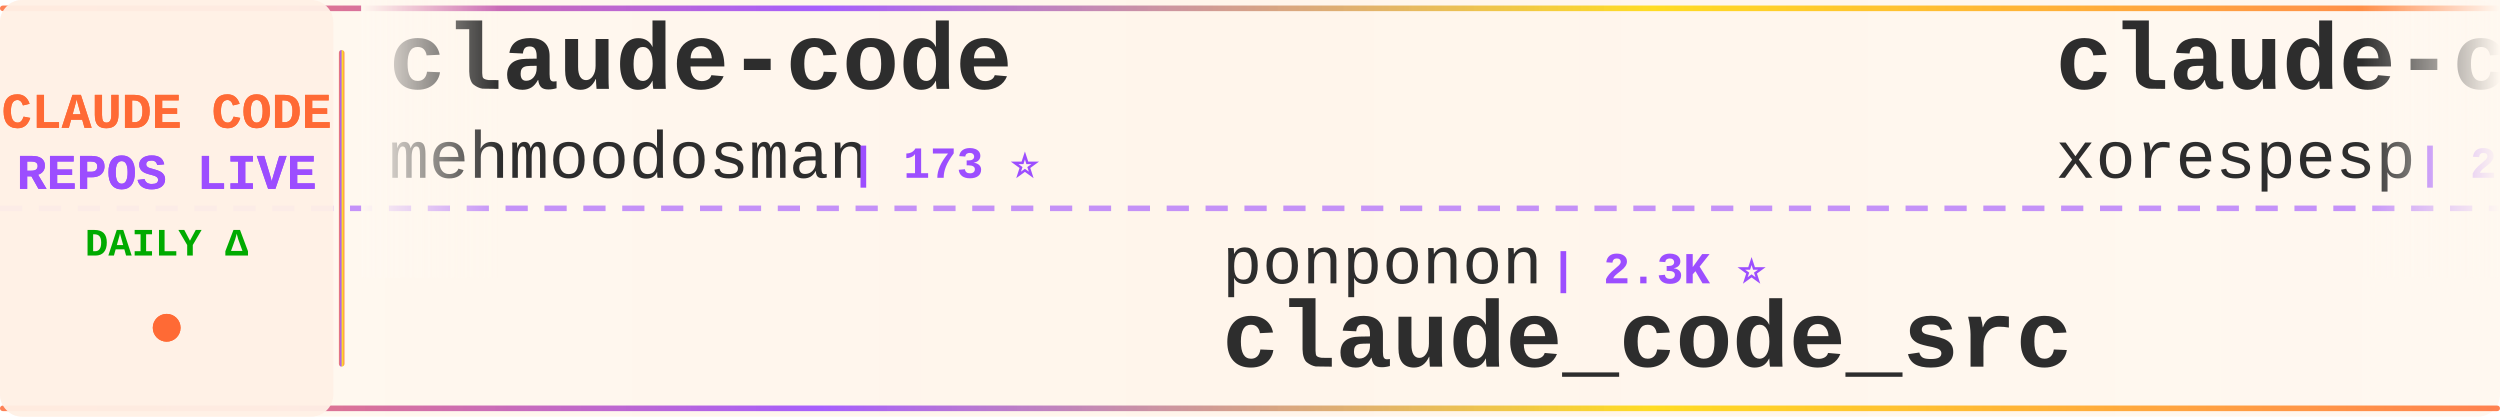
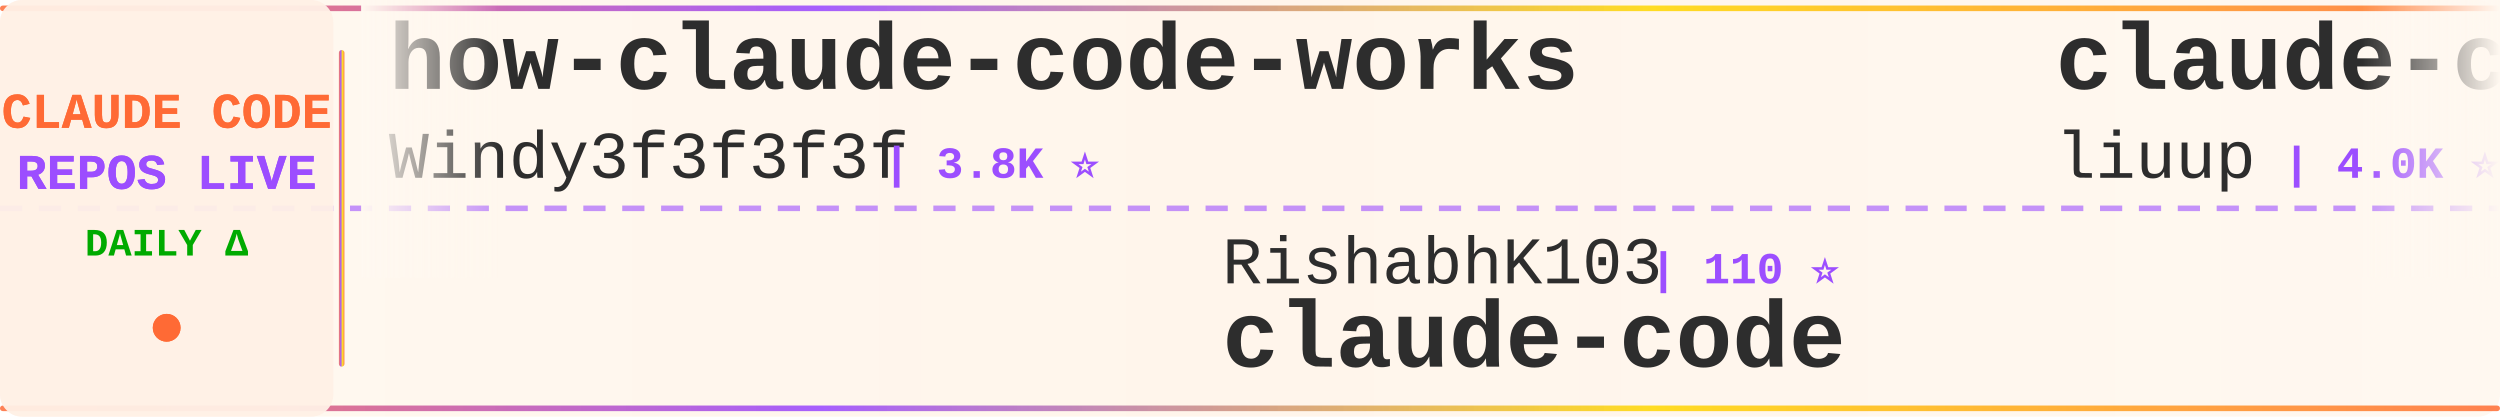
<svg xmlns="http://www.w3.org/2000/svg" width="900" height="150">
  <defs>
    <linearGradient id="tickerBg" x1="0%" y1="0%" x2="100%" y2="0%">
      <stop offset="0%" style="stop-color:#fff8f0;stop-opacity:0.98" />
      <stop offset="50%" style="stop-color:#fff5eb;stop-opacity:1" />
      <stop offset="100%" style="stop-color:#fff8f0;stop-opacity:0.98" />
    </linearGradient>
    <linearGradient id="borderGrad" x1="0%" y1="0%" x2="100%" y2="0%">
      <stop offset="0%" style="stop-color:#FF6B35;stop-opacity:0.85">
        <animate attributeName="stop-opacity" values="0.85;1;0.85" dur="2s" repeatCount="indefinite" />
      </stop>
      <stop offset="33%" style="stop-color:#9C4EFF;stop-opacity:0.9">
        <animate attributeName="stop-opacity" values="0.9;1;0.9" dur="2.2s" repeatCount="indefinite" />
      </stop>
      <stop offset="66%" style="stop-color:#FFD700;stop-opacity:0.85">
        <animate attributeName="stop-opacity" values="0.85;1;0.85" dur="1.8s" repeatCount="indefinite" />
      </stop>
      <stop offset="100%" style="stop-color:#FF6B35;stop-opacity:0.85">
        <animate attributeName="stop-opacity" values="0.85;1;0.85" dur="2s" repeatCount="indefinite" />
      </stop>
    </linearGradient>
    <filter id="textGlow">
      <feGaussianBlur stdDeviation="0.15" result="coloredBlur" />
      <feMerge>
        <feMergeNode in="coloredBlur" />
        <feMergeNode in="SourceGraphic" />
      </feMerge>
    </filter>
    <filter id="metricGlow">
      <feGaussianBlur stdDeviation="0.2" result="coloredBlur" />
      <feMerge>
        <feMergeNode in="coloredBlur" />
        <feMergeNode in="SourceGraphic" />
      </feMerge>
    </filter>
    <linearGradient id="leftFade" x1="0%" y1="0%" x2="100%" y2="0%">
      <stop offset="0%" style="stop-color:#fff8f0;stop-opacity:1" />
      <stop offset="100%" style="stop-color:#fff8f0;stop-opacity:0" />
    </linearGradient>
    <linearGradient id="rightFade" x1="0%" y1="0%" x2="100%" y2="0%">
      <stop offset="0%" style="stop-color:#fff8f0;stop-opacity:0" />
      <stop offset="100%" style="stop-color:#fff8f0;stop-opacity:1" />
    </linearGradient>
  </defs>
  <rect width="900" height="150" fill="url(#tickerBg)" rx="8" />
  <rect x="0" y="2" width="900" height="2" fill="url(#borderGrad)" rx="1" />
  <rect x="0" y="146" width="900" height="2" fill="url(#borderGrad)" rx="1" />
  <line x1="0" y1="75" x2="900" y2="75" stroke="#9C4EFF" stroke-width="2" stroke-dasharray="8 6" opacity="0.6" />
  <rect x="0" y="0" width="120" height="150" fill="#fff0e6" opacity="0.95" rx="8" />
  <text x="60" y="46" font-family="'Courier New', monospace" font-size="18" font-weight="bold" fill="#FF6B35" text-anchor="middle" filter="url(#textGlow)">
    CLAUDE CODE
  </text>
  <text x="60" y="68" font-family="'Courier New', monospace" font-size="18" font-weight="bold" fill="#9C4EFF" text-anchor="middle" filter="url(#textGlow)">
    REPOS LIVE
  </text>
  <text x="60" y="92" font-family="'Courier New', monospace" font-size="14" font-weight="bold" fill="#00aa00" text-anchor="middle">
    DAILY Δ
  </text>
  <circle cx="60" cy="118" r="5" fill="#FF6B35" filter="url(#metricGlow)">
    <animate attributeName="r" values="4;6;4" dur="1.5s" repeatCount="indefinite" />
    <animate attributeName="opacity" values="0.6;1;0.6" dur="1.5s" repeatCount="indefinite" />
  </circle>
  <rect x="122" y="18" width="2" height="114" fill="url(#borderGrad)" rx="1" />
  <clipPath id="tickerClip">
    <rect x="130" y="0" width="770" height="150" />
  </clipPath>
  <g clip-path="url(#tickerClip)">
    <g id="tickerItems">
      <animateTransform attributeName="transform" attributeType="XML" type="translate" from="0 0" to="-3000 0" dur="54s" repeatCount="indefinite" />
      <g transform="translate(0, 0)">
-         <text x="140" y="32" font-family="'Courier New', monospace" font-size="34" font-weight="bold" fill="#2d2d2d">claude-code</text>
-         <text x="140" y="64" font-family="'Courier New', monospace" font-size="24" font-weight="normal" fill="#2d2d2d" opacity="1.0">mehmoodosman</text>
-         <text x="306" y="64" font-family="'Courier New', monospace" font-size="16" font-weight="bold" fill="#9C4EFF"> | 173 ⭐</text>
+         <text x="140" y="32" font-family="'Courier New', monospace" font-size="34" font-weight="bold" fill="#2d2d2d">how-claude-code-works</text>
+         <text x="140" y="64" font-family="'Courier New', monospace" font-size="24" font-weight="normal" fill="#2d2d2d" opacity="1.0">Windy3f3f3f3f</text>
+         <text x="318" y="64" font-family="'Courier New', monospace" font-size="16" font-weight="bold" fill="#9C4EFF"> | 3.8K ⭐</text>
      </g>
      <g transform="translate(300, 0)">
-         <text x="140" y="102" font-family="'Courier New', monospace" font-size="24" font-weight="normal" fill="#2d2d2d" opacity="1.0">ponponon</text>
-         <text x="258" y="102" font-family="'Courier New', monospace" font-size="16" font-weight="bold" fill="#9C4EFF"> | 2.3K ⭐</text>
-         <text x="140" y="132" font-family="'Courier New', monospace" font-size="34" font-weight="bold" fill="#2d2d2d">claude_code_src</text>
+         <text x="140" y="102" font-family="'Courier New', monospace" font-size="24" font-weight="normal" fill="#2d2d2d" opacity="1.0">RishabhK103</text>
+         <text x="294" y="102" font-family="'Courier New', monospace" font-size="16" font-weight="bold" fill="#9C4EFF"> | 110 ⭐</text>
+         <text x="140" y="132" font-family="'Courier New', monospace" font-size="34" font-weight="bold" fill="#2d2d2d">claude-code</text>
      </g>
      <g transform="translate(600, 0)">
-         <text x="140" y="32" font-family="'Courier New', monospace" font-size="34" font-weight="bold" fill="#2d2d2d">claude-code</text>
-         <text x="140" y="64" font-family="'Courier New', monospace" font-size="24" font-weight="normal" fill="#2d2d2d" opacity="1.0">xorespesp</text>
-         <text x="270" y="64" font-family="'Courier New', monospace" font-size="16" font-weight="bold" fill="#9C4EFF"> | 229 ⭐ -1</text>
+         <text x="140" y="32" font-family="'Courier New', monospace" font-size="34" font-weight="bold" fill="#2d2d2d">claude-code-analysis</text>
+         <text x="140" y="64" font-family="'Courier New', monospace" font-size="24" font-weight="normal" fill="#2d2d2d" opacity="1.0">liuup</text>
+         <text x="222" y="64" font-family="'Courier New', monospace" font-size="16" font-weight="bold" fill="#9C4EFF"> | 4.0K ⭐</text>
      </g>
      <g transform="translate(900, 0)">
-         <text x="140" y="102" font-family="'Courier New', monospace" font-size="24" font-weight="normal" fill="#2d2d2d" opacity="1.0">huangjia2019</text>
-         <text x="306" y="102" font-family="'Courier New', monospace" font-size="16" font-weight="bold" fill="#9C4EFF"> | 1.1K ⭐</text>
-         <text x="140" y="132" font-family="'Courier New', monospace" font-size="34" font-weight="bold" fill="#2d2d2d">claude-code-engineering</text>
+         <text x="140" y="102" font-family="'Courier New', monospace" font-size="24" font-weight="normal" fill="#2d2d2d" opacity="1.0">Pimzino</text>
+         <text x="246" y="102" font-family="'Courier New', monospace" font-size="16" font-weight="bold" fill="#9C4EFF"> | 3.9K ⭐ -1</text>
+         <text x="140" y="132" font-family="'Courier New', monospace" font-size="34" font-weight="bold" fill="#2d2d2d">claude-code-spec-workflo...</text>
      </g>
      <g transform="translate(1200, 0)">
-         <text x="140" y="32" font-family="'Courier New', monospace" font-size="34" font-weight="bold" fill="#2d2d2d">Auto-claude-code-researc...</text>
-         <text x="140" y="64" font-family="'Courier New', monospace" font-size="24" font-weight="normal" fill="#2d2d2d" opacity="1.0">wanshuiyin</text>
-         <text x="282" y="64" font-family="'Courier New', monospace" font-size="16" font-weight="bold" fill="#9C4EFF"> | 17.9K ⭐ +22</text>
+         <text x="140" y="32" font-family="'Courier New', monospace" font-size="34" font-weight="bold" fill="#2d2d2d">claude-code-tips</text>
+         <text x="140" y="64" font-family="'Courier New', monospace" font-size="24" font-weight="normal" fill="#2d2d2d" opacity="1.0">ykdojo</text>
+         <text x="234" y="64" font-family="'Courier New', monospace" font-size="16" font-weight="bold" fill="#9C4EFF"> | 10.3K ⭐ +1</text>
      </g>
      <g transform="translate(1500, 0)">
-         <text x="140" y="102" font-family="'Courier New', monospace" font-size="24" font-weight="normal" fill="#2d2d2d" opacity="1.0">ChinaSiro</text>
-         <text x="270" y="102" font-family="'Courier New', monospace" font-size="16" font-weight="bold" fill="#9C4EFF"> | 9.7K ⭐</text>
-         <text x="140" y="132" font-family="'Courier New', monospace" font-size="34" font-weight="bold" fill="#2d2d2d">claude-code-sourcemap</text>
+         <text x="140" y="102" font-family="'Courier New', monospace" font-size="24" font-weight="normal" fill="#2d2d2d" opacity="1.0">OneRedOak</text>
+         <text x="270" y="102" font-family="'Courier New', monospace" font-size="16" font-weight="bold" fill="#9C4EFF"> | 3.9K ⭐</text>
+         <text x="140" y="132" font-family="'Courier New', monospace" font-size="34" font-weight="bold" fill="#2d2d2d">claude-code-workflows</text>
      </g>
      <g transform="translate(1800, 0)">
-         <text x="140" y="32" font-family="'Courier New', monospace" font-size="34" font-weight="bold" fill="#2d2d2d">claude-code-source-code</text>
-         <text x="140" y="64" font-family="'Courier New', monospace" font-size="24" font-weight="normal" fill="#2d2d2d" opacity="1.0">777genius</text>
-         <text x="270" y="64" font-family="'Courier New', monospace" font-size="16" font-weight="bold" fill="#9C4EFF"> | 937 ⭐</text>
+         <text x="140" y="32" font-family="'Courier New', monospace" font-size="34" font-weight="bold" fill="#2d2d2d">claude-code-action</text>
+         <text x="140" y="64" font-family="'Courier New', monospace" font-size="24" font-weight="normal" fill="#2d2d2d" opacity="1.0">anthropics</text>
+         <text x="282" y="64" font-family="'Courier New', monospace" font-size="16" font-weight="bold" fill="#9C4EFF"> | 9.6K ⭐ +2</text>
      </g>
      <g transform="translate(2100, 0)">
-         <text x="140" y="102" font-family="'Courier New', monospace" font-size="24" font-weight="normal" fill="#2d2d2d" opacity="1.0">luyao618</text>
-         <text x="258" y="102" font-family="'Courier New', monospace" font-size="16" font-weight="bold" fill="#9C4EFF"> | 1.7K ⭐</text>
-         <text x="140" y="132" font-family="'Courier New', monospace" font-size="34" font-weight="bold" fill="#2d2d2d">Claude-Code-Source-Study</text>
+         <text x="140" y="102" font-family="'Courier New', monospace" font-size="24" font-weight="normal" fill="#2d2d2d" opacity="1.0">wanshuiyin</text>
+         <text x="282" y="102" font-family="'Courier New', monospace" font-size="16" font-weight="bold" fill="#9C4EFF"> | 17.9K ⭐ +4</text>
+         <text x="140" y="132" font-family="'Courier New', monospace" font-size="34" font-weight="bold" fill="#2d2d2d">Auto-claude-code-researc...</text>
      </g>
      <g transform="translate(2400, 0)">
-         <text x="140" y="32" font-family="'Courier New', monospace" font-size="34" font-weight="bold" fill="#2d2d2d">claude-code-harness</text>
-         <text x="140" y="64" font-family="'Courier New', monospace" font-size="24" font-weight="normal" fill="#2d2d2d" opacity="1.0">Chachamaru127</text>
-         <text x="318" y="64" font-family="'Courier New', monospace" font-size="16" font-weight="bold" fill="#9C4EFF"> | 3.2K ⭐ +1</text>
+         <text x="140" y="32" font-family="'Courier New', monospace" font-size="34" font-weight="bold" fill="#2d2d2d">ralph-claude-code</text>
+         <text x="140" y="64" font-family="'Courier New', monospace" font-size="24" font-weight="normal" fill="#2d2d2d" opacity="1.0">frankbria</text>
+         <text x="270" y="64" font-family="'Courier New', monospace" font-size="16" font-weight="bold" fill="#9C4EFF"> | 9.7K ⭐</text>
      </g>
      <g transform="translate(2700, 0)">
-         <text x="140" y="102" font-family="'Courier New', monospace" font-size="24" font-weight="normal" fill="#2d2d2d" opacity="1.0">ding113</text>
-         <text x="246" y="102" font-family="'Courier New', monospace" font-size="16" font-weight="bold" fill="#9C4EFF"> | 3.4K ⭐</text>
-         <text x="140" y="132" font-family="'Courier New', monospace" font-size="34" font-weight="bold" fill="#2d2d2d">claude-code-hub</text>
+         <text x="140" y="102" font-family="'Courier New', monospace" font-size="24" font-weight="normal" fill="#2d2d2d" opacity="1.0">lorryjovens-hub</text>
+         <text x="342" y="102" font-family="'Courier New', monospace" font-size="16" font-weight="bold" fill="#9C4EFF"> | 1.7K ⭐</text>
+         <text x="140" y="132" font-family="'Courier New', monospace" font-size="34" font-weight="bold" fill="#2d2d2d">claude-code-rust</text>
      </g>
      <g transform="translate(3000, 0)">
-         <text x="140" y="32" font-family="'Courier New', monospace" font-size="34" font-weight="bold" fill="#2d2d2d">claude-code</text>
-         <text x="140" y="64" font-family="'Courier New', monospace" font-size="24" font-weight="normal" fill="#2d2d2d" opacity="1.0">mehmoodosman</text>
-         <text x="306" y="64" font-family="'Courier New', monospace" font-size="16" font-weight="bold" fill="#9C4EFF"> | 173 ⭐</text>
+         <text x="140" y="32" font-family="'Courier New', monospace" font-size="34" font-weight="bold" fill="#2d2d2d">how-claude-code-works</text>
+         <text x="140" y="64" font-family="'Courier New', monospace" font-size="24" font-weight="normal" fill="#2d2d2d" opacity="1.0">Windy3f3f3f3f</text>
+         <text x="318" y="64" font-family="'Courier New', monospace" font-size="16" font-weight="bold" fill="#9C4EFF"> | 3.8K ⭐</text>
      </g>
      <g transform="translate(3300, 0)">
-         <text x="140" y="102" font-family="'Courier New', monospace" font-size="24" font-weight="normal" fill="#2d2d2d" opacity="1.0">ponponon</text>
-         <text x="258" y="102" font-family="'Courier New', monospace" font-size="16" font-weight="bold" fill="#9C4EFF"> | 2.3K ⭐</text>
-         <text x="140" y="132" font-family="'Courier New', monospace" font-size="34" font-weight="bold" fill="#2d2d2d">claude_code_src</text>
+         <text x="140" y="102" font-family="'Courier New', monospace" font-size="24" font-weight="normal" fill="#2d2d2d" opacity="1.0">RishabhK103</text>
+         <text x="294" y="102" font-family="'Courier New', monospace" font-size="16" font-weight="bold" fill="#9C4EFF"> | 110 ⭐</text>
+         <text x="140" y="132" font-family="'Courier New', monospace" font-size="34" font-weight="bold" fill="#2d2d2d">claude-code</text>
      </g>
      <g transform="translate(3600, 0)">
-         <text x="140" y="32" font-family="'Courier New', monospace" font-size="34" font-weight="bold" fill="#2d2d2d">claude-code</text>
-         <text x="140" y="64" font-family="'Courier New', monospace" font-size="24" font-weight="normal" fill="#2d2d2d" opacity="1.0">xorespesp</text>
-         <text x="270" y="64" font-family="'Courier New', monospace" font-size="16" font-weight="bold" fill="#9C4EFF"> | 229 ⭐ -1</text>
+         <text x="140" y="32" font-family="'Courier New', monospace" font-size="34" font-weight="bold" fill="#2d2d2d">claude-code-analysis</text>
+         <text x="140" y="64" font-family="'Courier New', monospace" font-size="24" font-weight="normal" fill="#2d2d2d" opacity="1.0">liuup</text>
+         <text x="222" y="64" font-family="'Courier New', monospace" font-size="16" font-weight="bold" fill="#9C4EFF"> | 4.0K ⭐</text>
      </g>
      <g transform="translate(3900, 0)">
-         <text x="140" y="102" font-family="'Courier New', monospace" font-size="24" font-weight="normal" fill="#2d2d2d" opacity="1.0">huangjia2019</text>
-         <text x="306" y="102" font-family="'Courier New', monospace" font-size="16" font-weight="bold" fill="#9C4EFF"> | 1.1K ⭐</text>
-         <text x="140" y="132" font-family="'Courier New', monospace" font-size="34" font-weight="bold" fill="#2d2d2d">claude-code-engineering</text>
+         <text x="140" y="102" font-family="'Courier New', monospace" font-size="24" font-weight="normal" fill="#2d2d2d" opacity="1.0">Pimzino</text>
+         <text x="246" y="102" font-family="'Courier New', monospace" font-size="16" font-weight="bold" fill="#9C4EFF"> | 3.9K ⭐ -1</text>
+         <text x="140" y="132" font-family="'Courier New', monospace" font-size="34" font-weight="bold" fill="#2d2d2d">claude-code-spec-workflo...</text>
      </g>
    </g>
  </g>
  <rect x="130" y="0" width="50" height="100" fill="url(#leftFade)" />
  <rect x="850" y="0" width="50" height="100" fill="url(#rightFade)" />
</svg>
